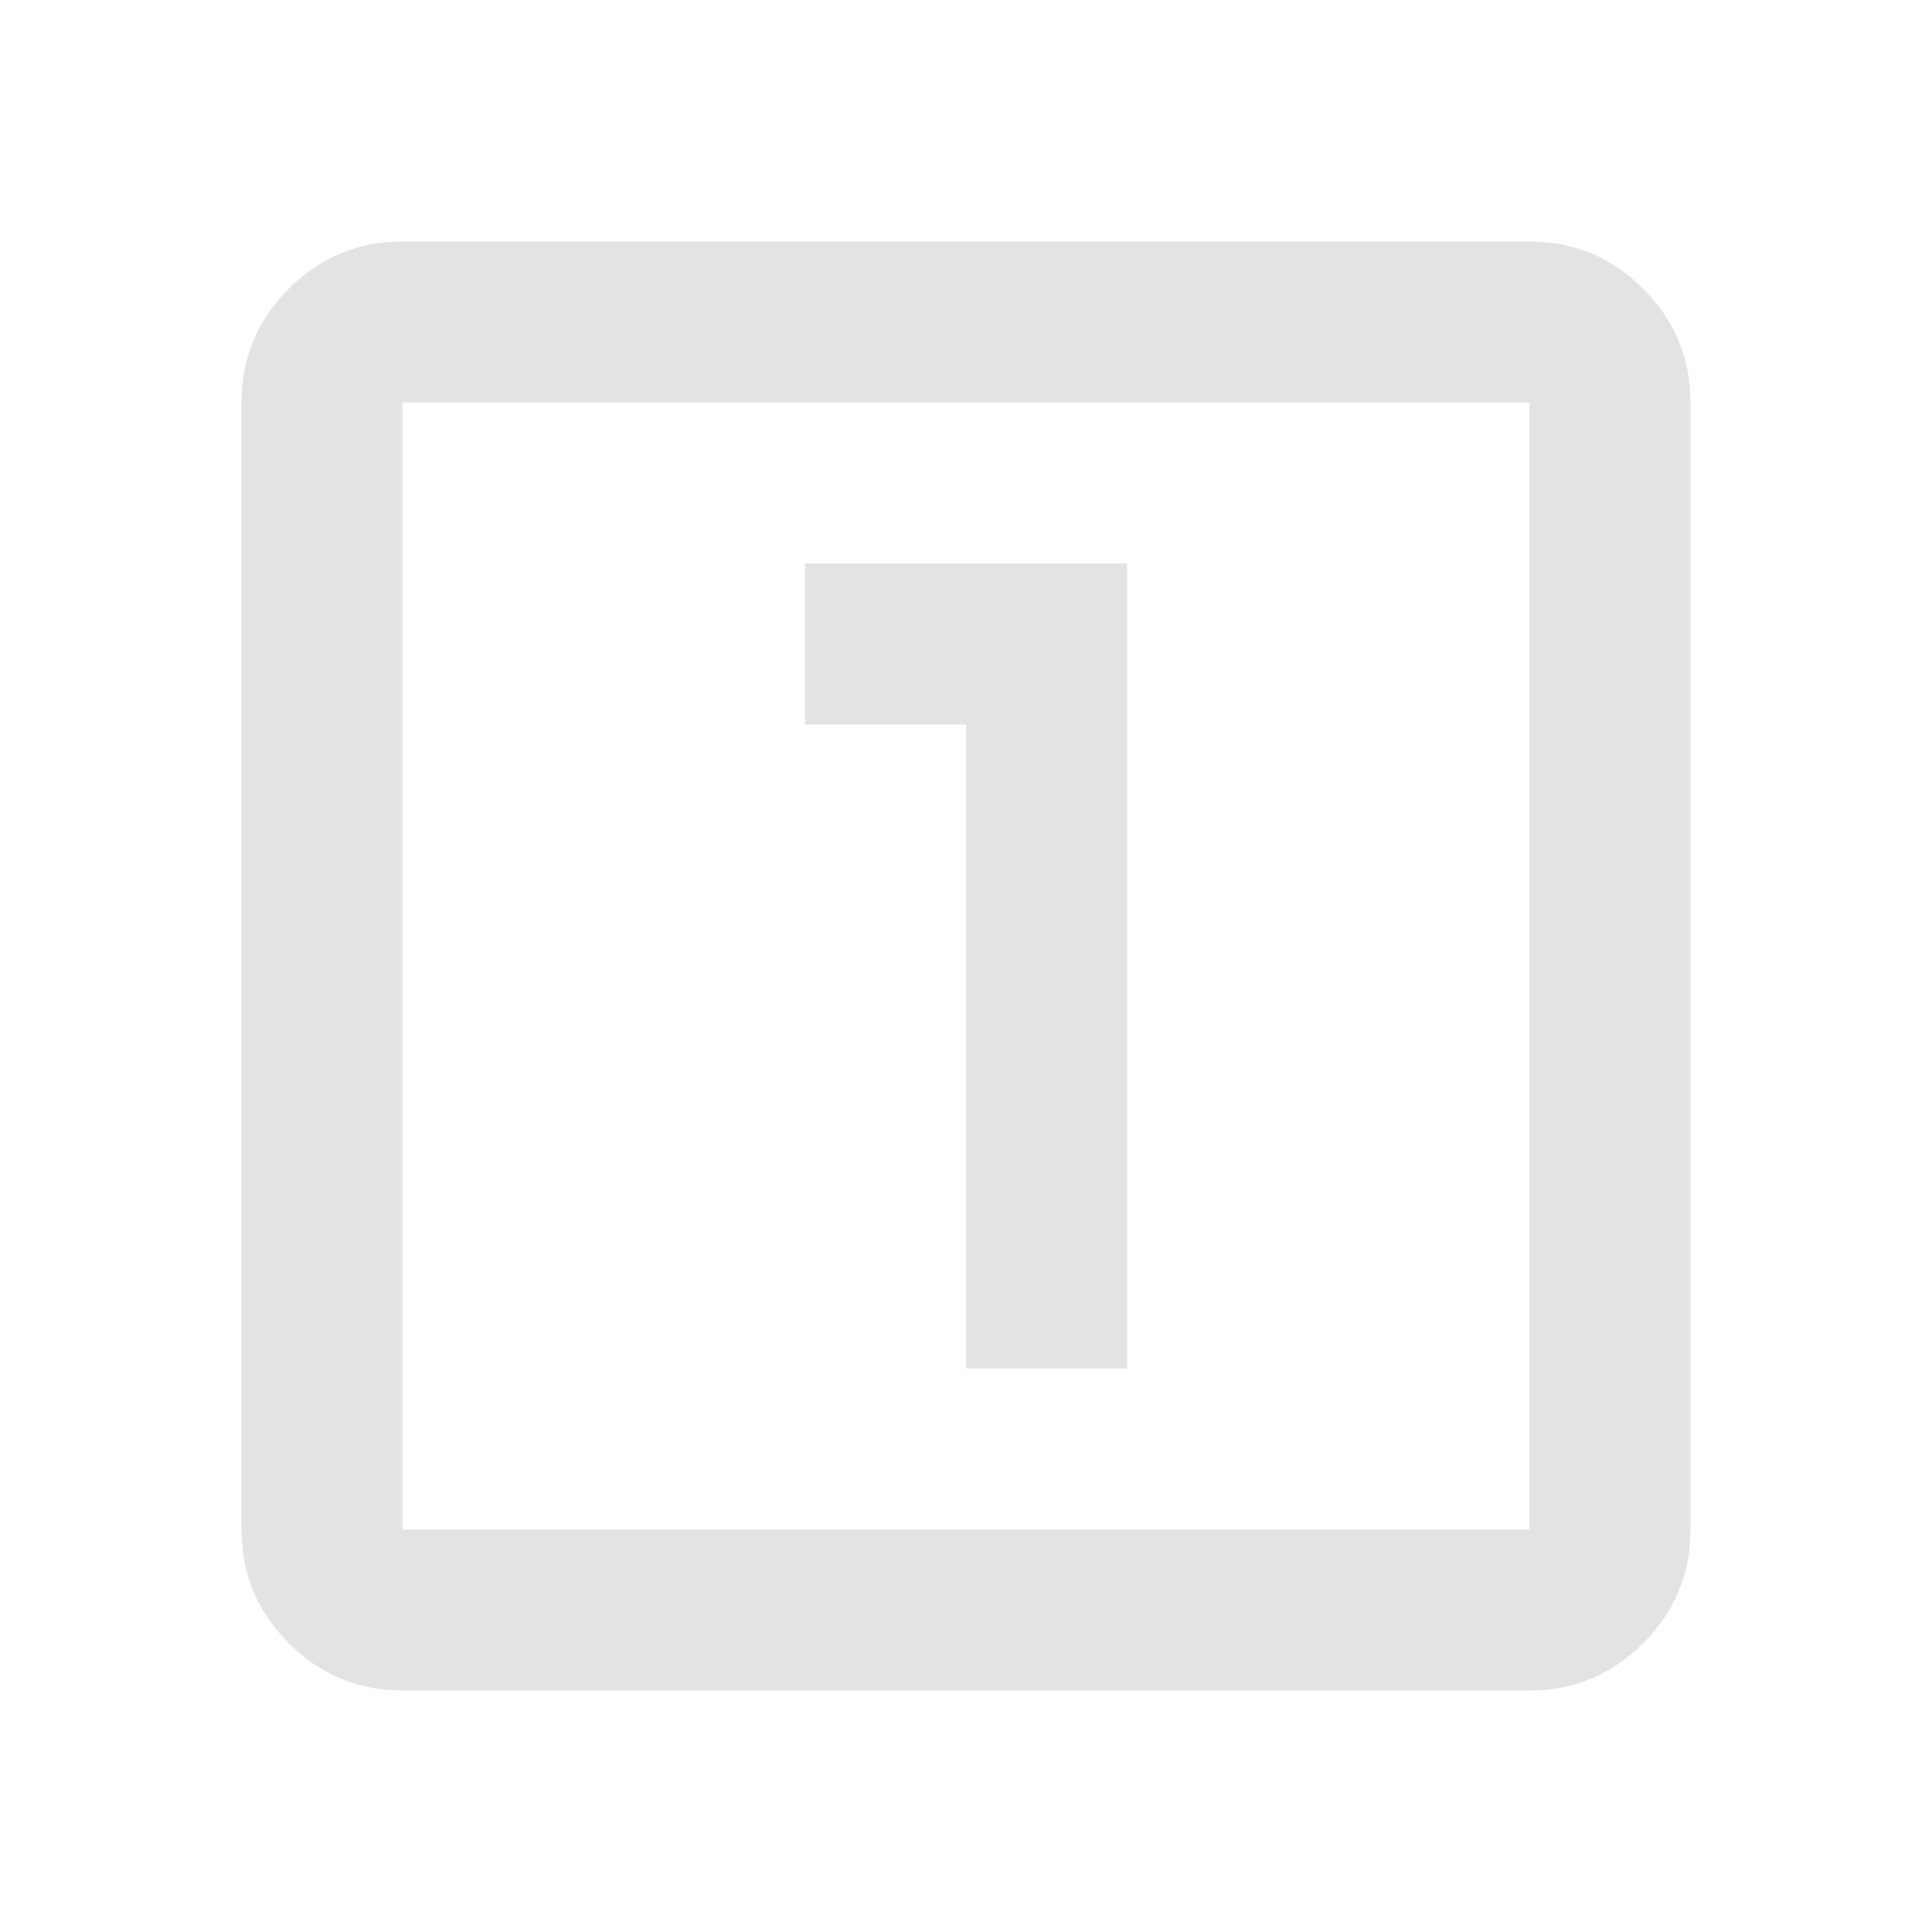
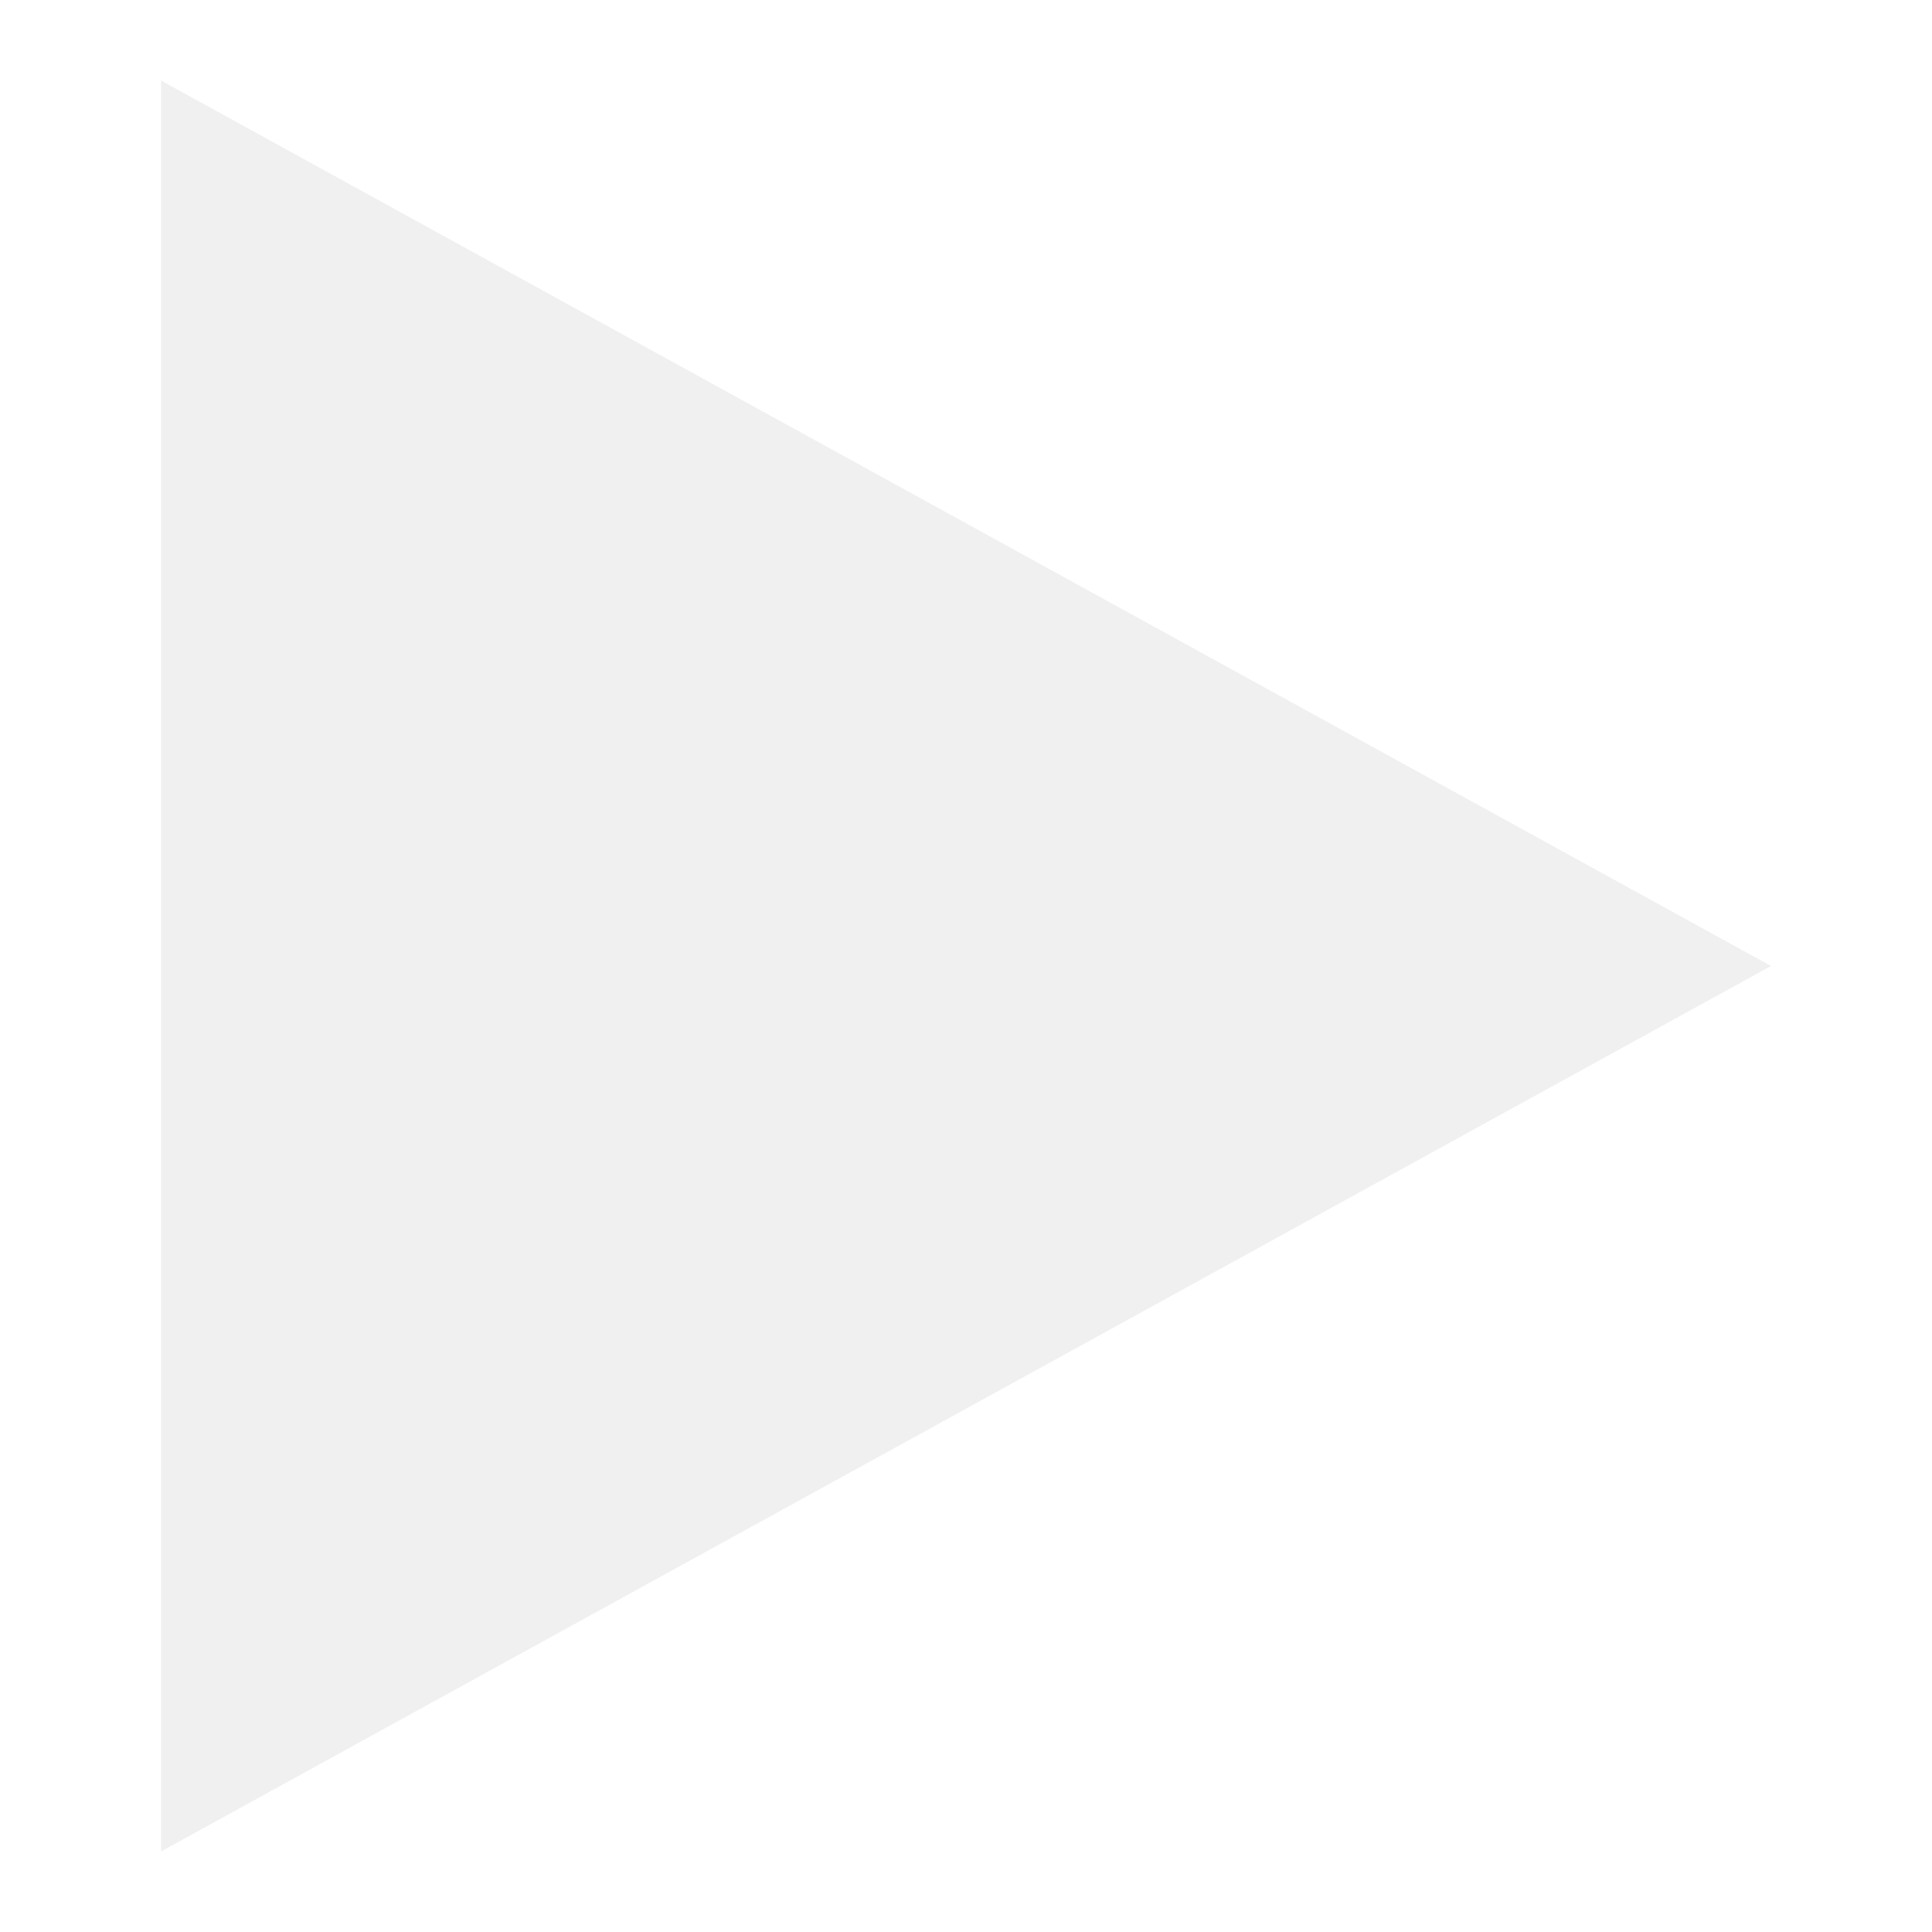
- <svg xmlns="http://www.w3.org/2000/svg" height="24px" viewBox="0 -960 960 960" width="24px" fill="#e3e3e3">
-   <path d="M480-280h80v-400H400v80h80v320ZM200-120q-33 0-56.5-23.5T120-200v-560q0-33 23.5-56.5T200-840h560q33 0 56.5 23.5T840-760v560q0 33-23.5 56.5T760-120H200Zm0-80h560v-560H200v560Zm0-560v560-560Z" />
+ <svg xmlns="http://www.w3.org/2000/svg" width="24" height="24" viewBox="0 0 24 24" fill="none">
+   <path d="M22 12L2 23L2 1L22 12Z" fill="#d9d9d963" />
</svg>
